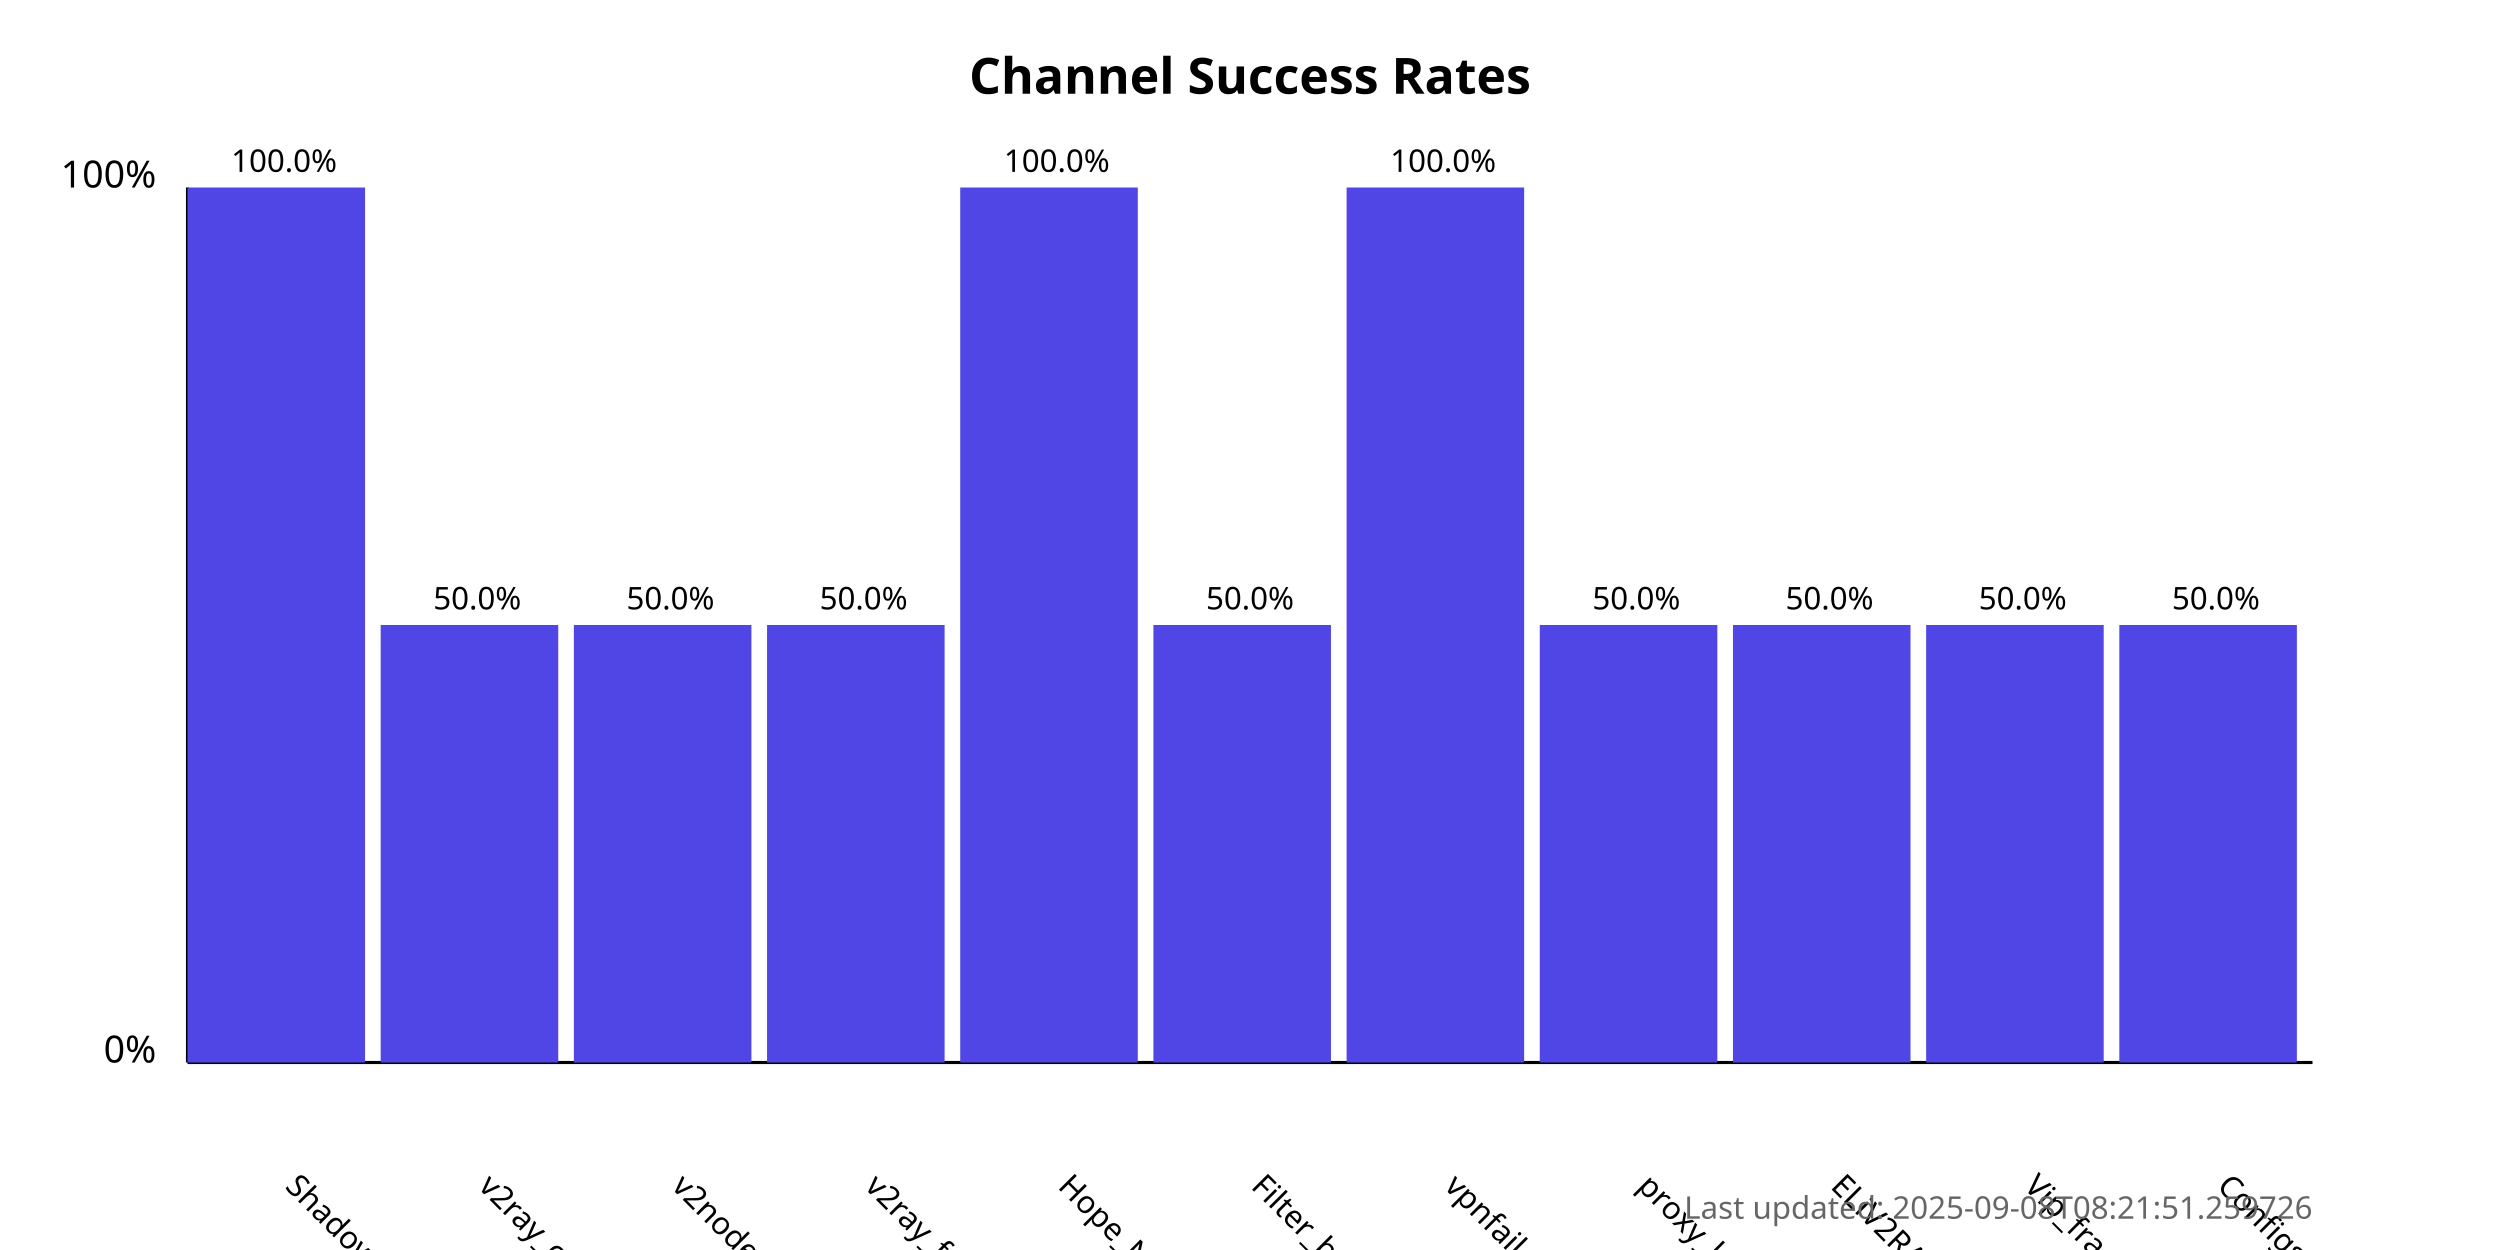
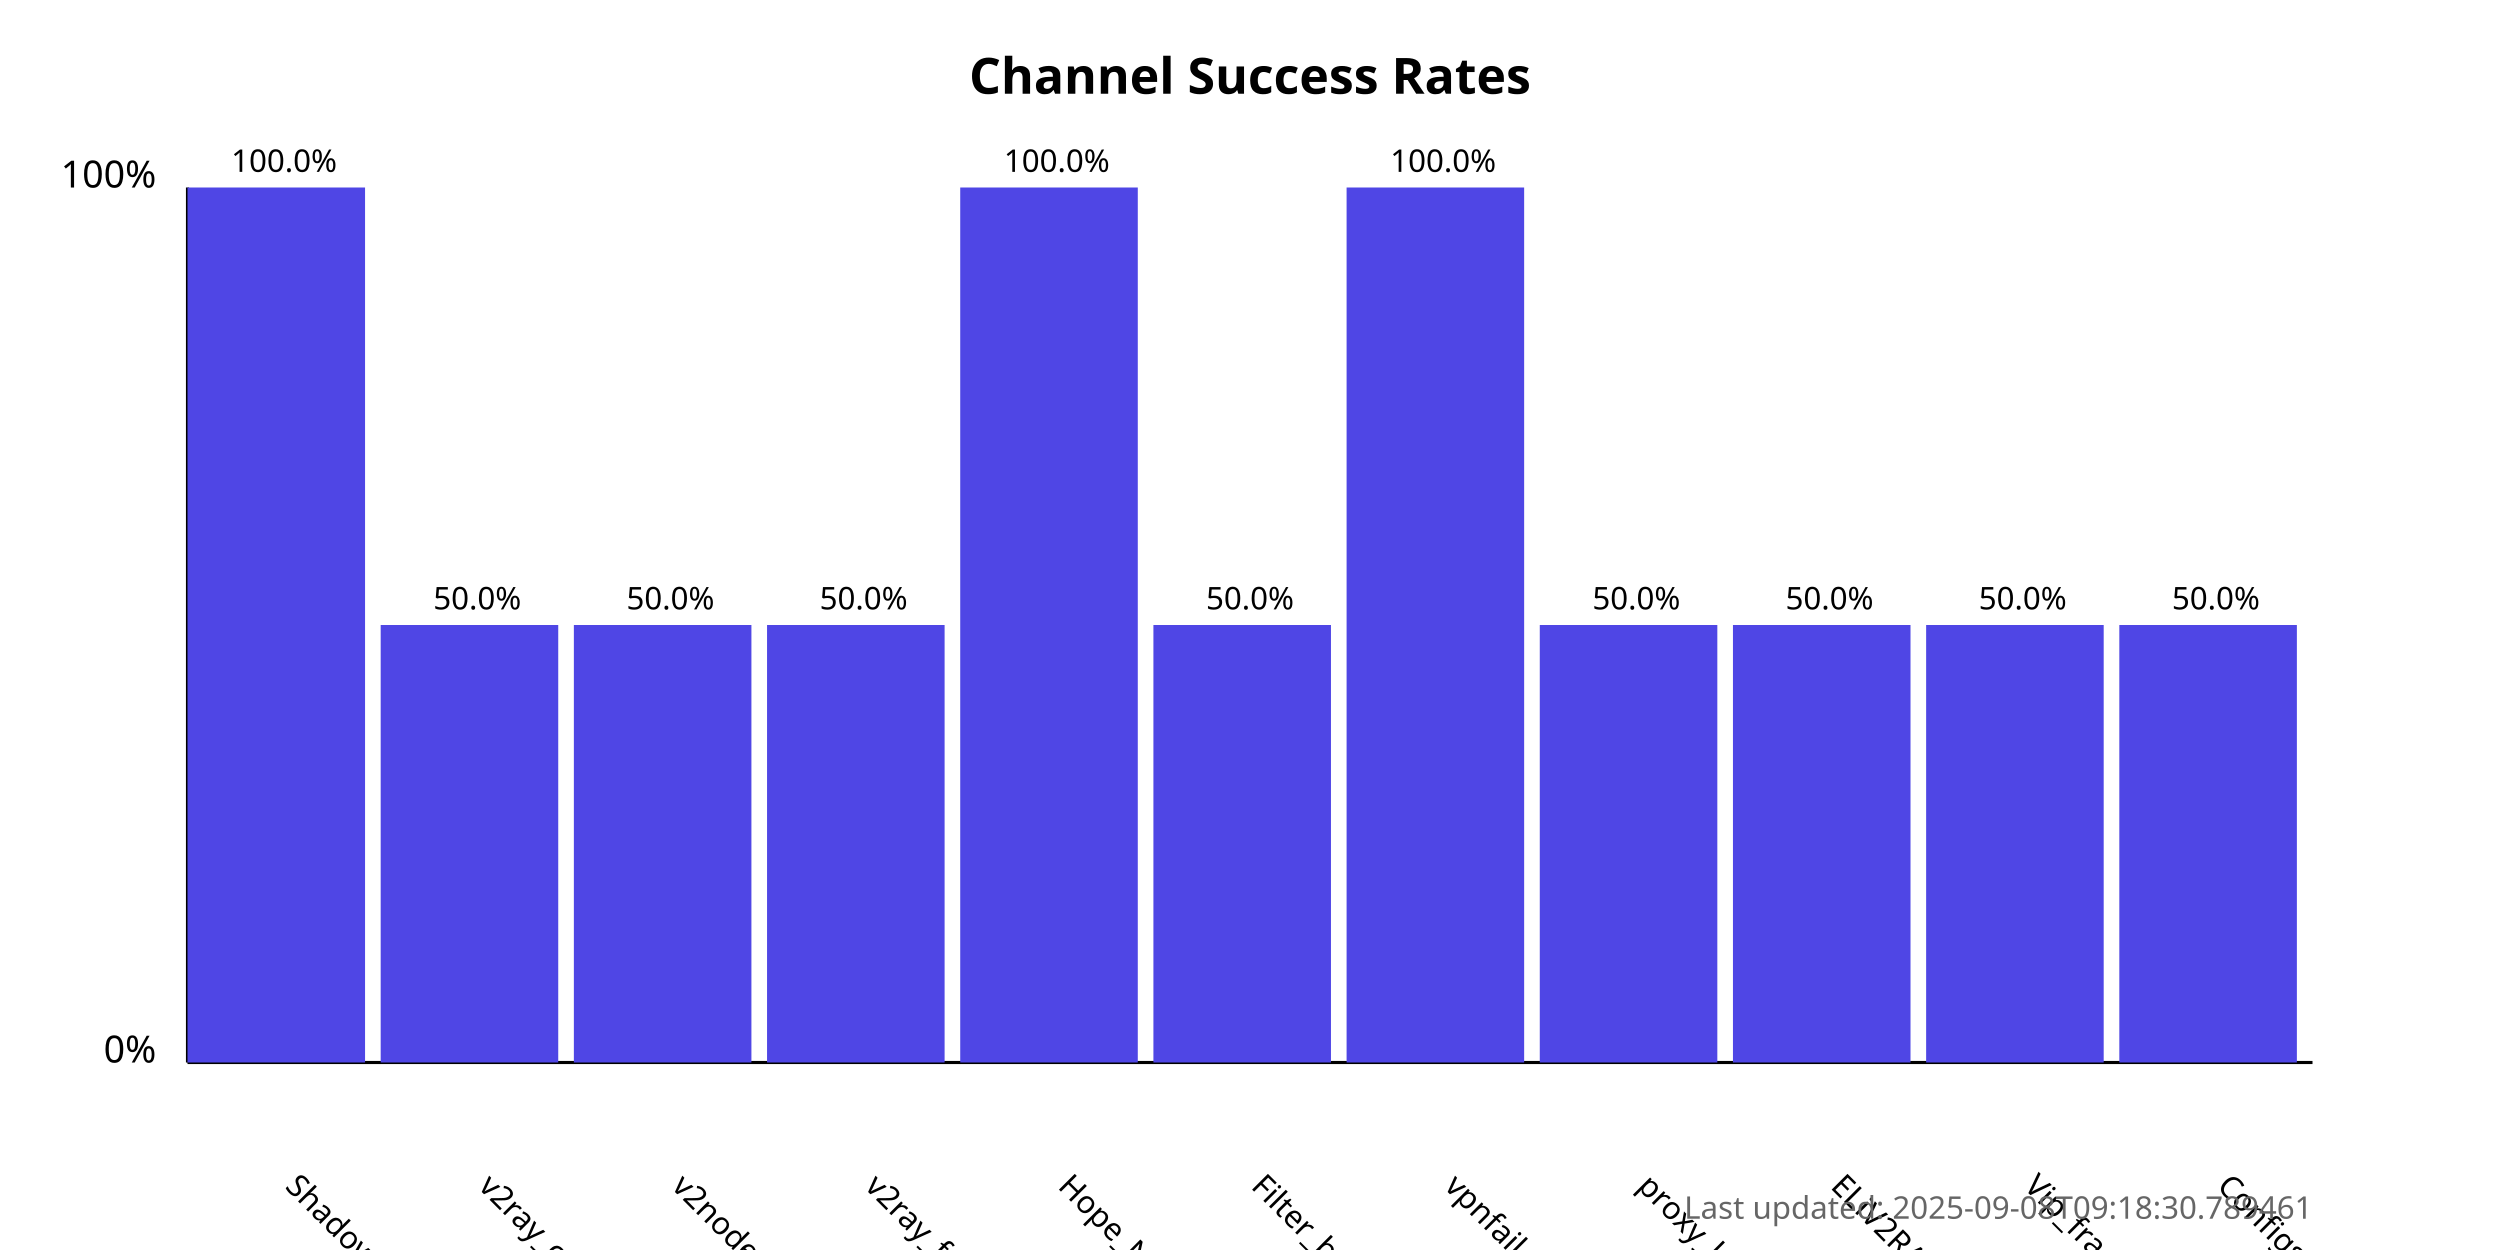
<svg xmlns="http://www.w3.org/2000/svg" width="800" height="400">
  <style>
            .chart-title { font: bold 16px sans-serif; }
            .axis-label { font: 12px sans-serif; }
            .tick-label { font: 10px sans-serif; }
            .bar { fill: #4f46e5; }
            .bar:hover { fill: #6366f1; }
            .timestamp { font: 10px sans-serif; fill: #666; }
        </style>
  <text x="400.0" y="30" text-anchor="middle" class="chart-title">
            Channel Success Rates
        </text>
  <line x1="60" y1="340" x2="60" y2="60" stroke="black" stroke-width="1" />
  <line x1="60" y1="340" x2="740" y2="340" stroke="black" stroke-width="1" />
  <text x="50" y="340" text-anchor="end" class="axis-label">0%</text>
  <text x="50" y="60" text-anchor="end" class="axis-label">100%</text>
  <g>
    <rect x="60" y="60.0" width="56.818" height="280.0" class="bar" />
    <text x="90.909" y="380" transform="rotate(45, 90.90909, 380)" text-anchor="start" class="tick-label">
                ShadowProxy66
            </text>
    <text x="90.909" y="55.0" text-anchor="middle" class="tick-label">
                100.0%
            </text>
  </g>
  <g>
    <rect x="121.818" y="200.0" width="56.818" height="140.0" class="bar" />
    <text x="152.727" y="380" transform="rotate(45, 152.7273, 380)" text-anchor="start" class="tick-label">
                v2ray_configs_pool
            </text>
    <text x="152.727" y="195.0" text-anchor="middle" class="tick-label">
                50.0%
            </text>
  </g>
  <g>
    <rect x="183.636" y="200.0" width="56.818" height="140.0" class="bar" />
    <text x="214.545" y="380" transform="rotate(45, 214.5455, 380)" text-anchor="start" class="tick-label">
                v2nodes
            </text>
    <text x="214.545" y="195.0" text-anchor="middle" class="tick-label">
                50.0%
            </text>
  </g>
  <g>
    <rect x="245.455" y="200.0" width="56.818" height="140.0" class="bar" />
    <text x="276.364" y="380" transform="rotate(45, 276.3636, 380)" text-anchor="start" class="tick-label">
                v2ray_free_conf
            </text>
    <text x="276.364" y="195.0" text-anchor="middle" class="tick-label">
                50.0%
            </text>
  </g>
  <g>
    <rect x="307.273" y="60.0" width="56.818" height="280.0" class="bar" />
    <text x="338.182" y="380" transform="rotate(45, 338.1818, 380)" text-anchor="start" class="tick-label">
                Hope_Net
            </text>
    <text x="338.182" y="55.0" text-anchor="middle" class="tick-label">
                100.0%
            </text>
  </g>
  <g>
    <rect x="369.091" y="200.0" width="56.818" height="140.0" class="bar" />
    <text x="400.0" y="380" transform="rotate(45, 400.0, 380)" text-anchor="start" class="tick-label">
                Filter_breaker
            </text>
    <text x="400.0" y="195.0" text-anchor="middle" class="tick-label">
                50.0%
            </text>
  </g>
  <g>
    <rect x="430.909" y="60.0" width="56.818" height="280.0" class="bar" />
    <text x="461.818" y="380" transform="rotate(45, 461.8182, 380)" text-anchor="start" class="tick-label">
                vpnfail_vless
            </text>
    <text x="461.818" y="55.0" text-anchor="middle" class="tick-label">
                100.0%
            </text>
  </g>
  <g>
    <rect x="492.727" y="200.0" width="56.818" height="140.0" class="bar" />
    <text x="523.636" y="380" transform="rotate(45, 523.6364, 380)" text-anchor="start" class="tick-label">
                proxy_kafee
            </text>
    <text x="523.636" y="195.0" text-anchor="middle" class="tick-label">
                50.0%
            </text>
  </g>
  <g>
    <rect x="554.545" y="200.0" width="56.818" height="140.0" class="bar" />
    <text x="585.455" y="380" transform="rotate(45, 585.4545, 380)" text-anchor="start" class="tick-label">
                ELiV2RAY
            </text>
    <text x="585.455" y="195.0" text-anchor="middle" class="tick-label">
                50.0%
            </text>
  </g>
  <g>
    <rect x="616.364" y="200.0" width="56.818" height="140.0" class="bar" />
    <text x="647.273" y="380" transform="rotate(45, 647.2727, 380)" text-anchor="start" class="tick-label">
                Vip_fragment_v2ray
            </text>
    <text x="647.273" y="195.0" text-anchor="middle" class="tick-label">
                50.0%
            </text>
  </g>
  <g>
    <rect x="678.182" y="200.0" width="56.818" height="140.0" class="bar" />
    <text x="709.091" y="380" transform="rotate(45, 709.0909, 380)" text-anchor="start" class="tick-label">
                ConfigsHubPlus
            </text>
    <text x="709.091" y="195.0" text-anchor="middle" class="tick-label">
                50.0%
            </text>
  </g>
  <text x="740" y="390" text-anchor="end" class="timestamp">
-             Last updated: 2025-09-08T08:21:51.259726
+             Last updated: 2025-09-08T09:18:30.789461
        </text>
</svg>
